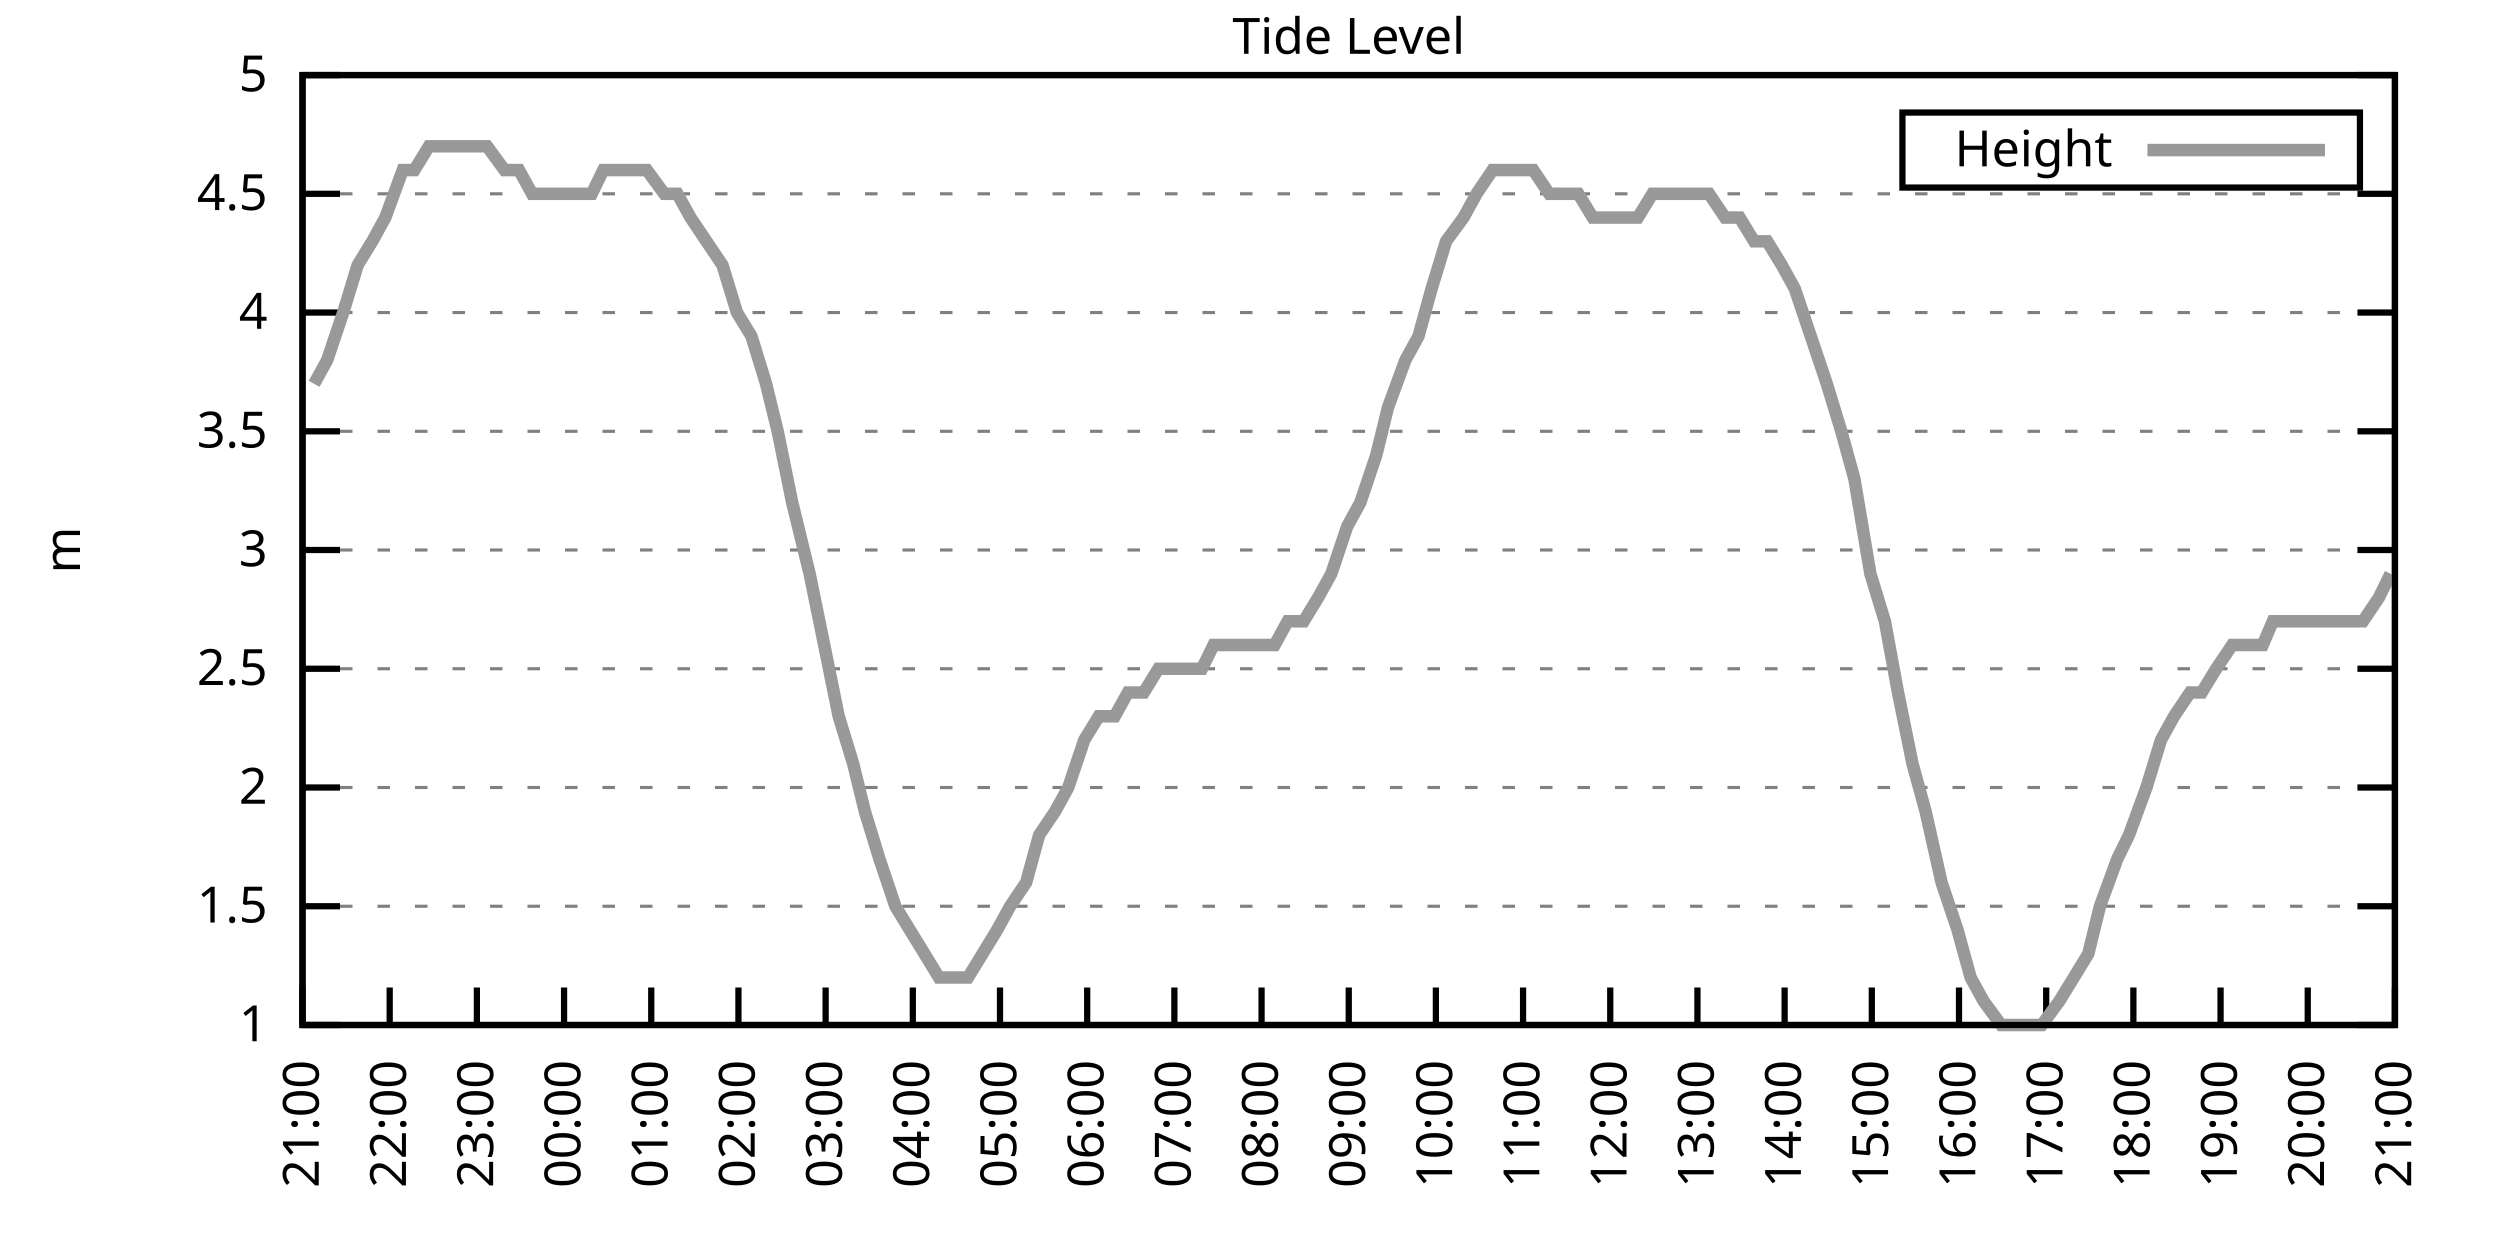
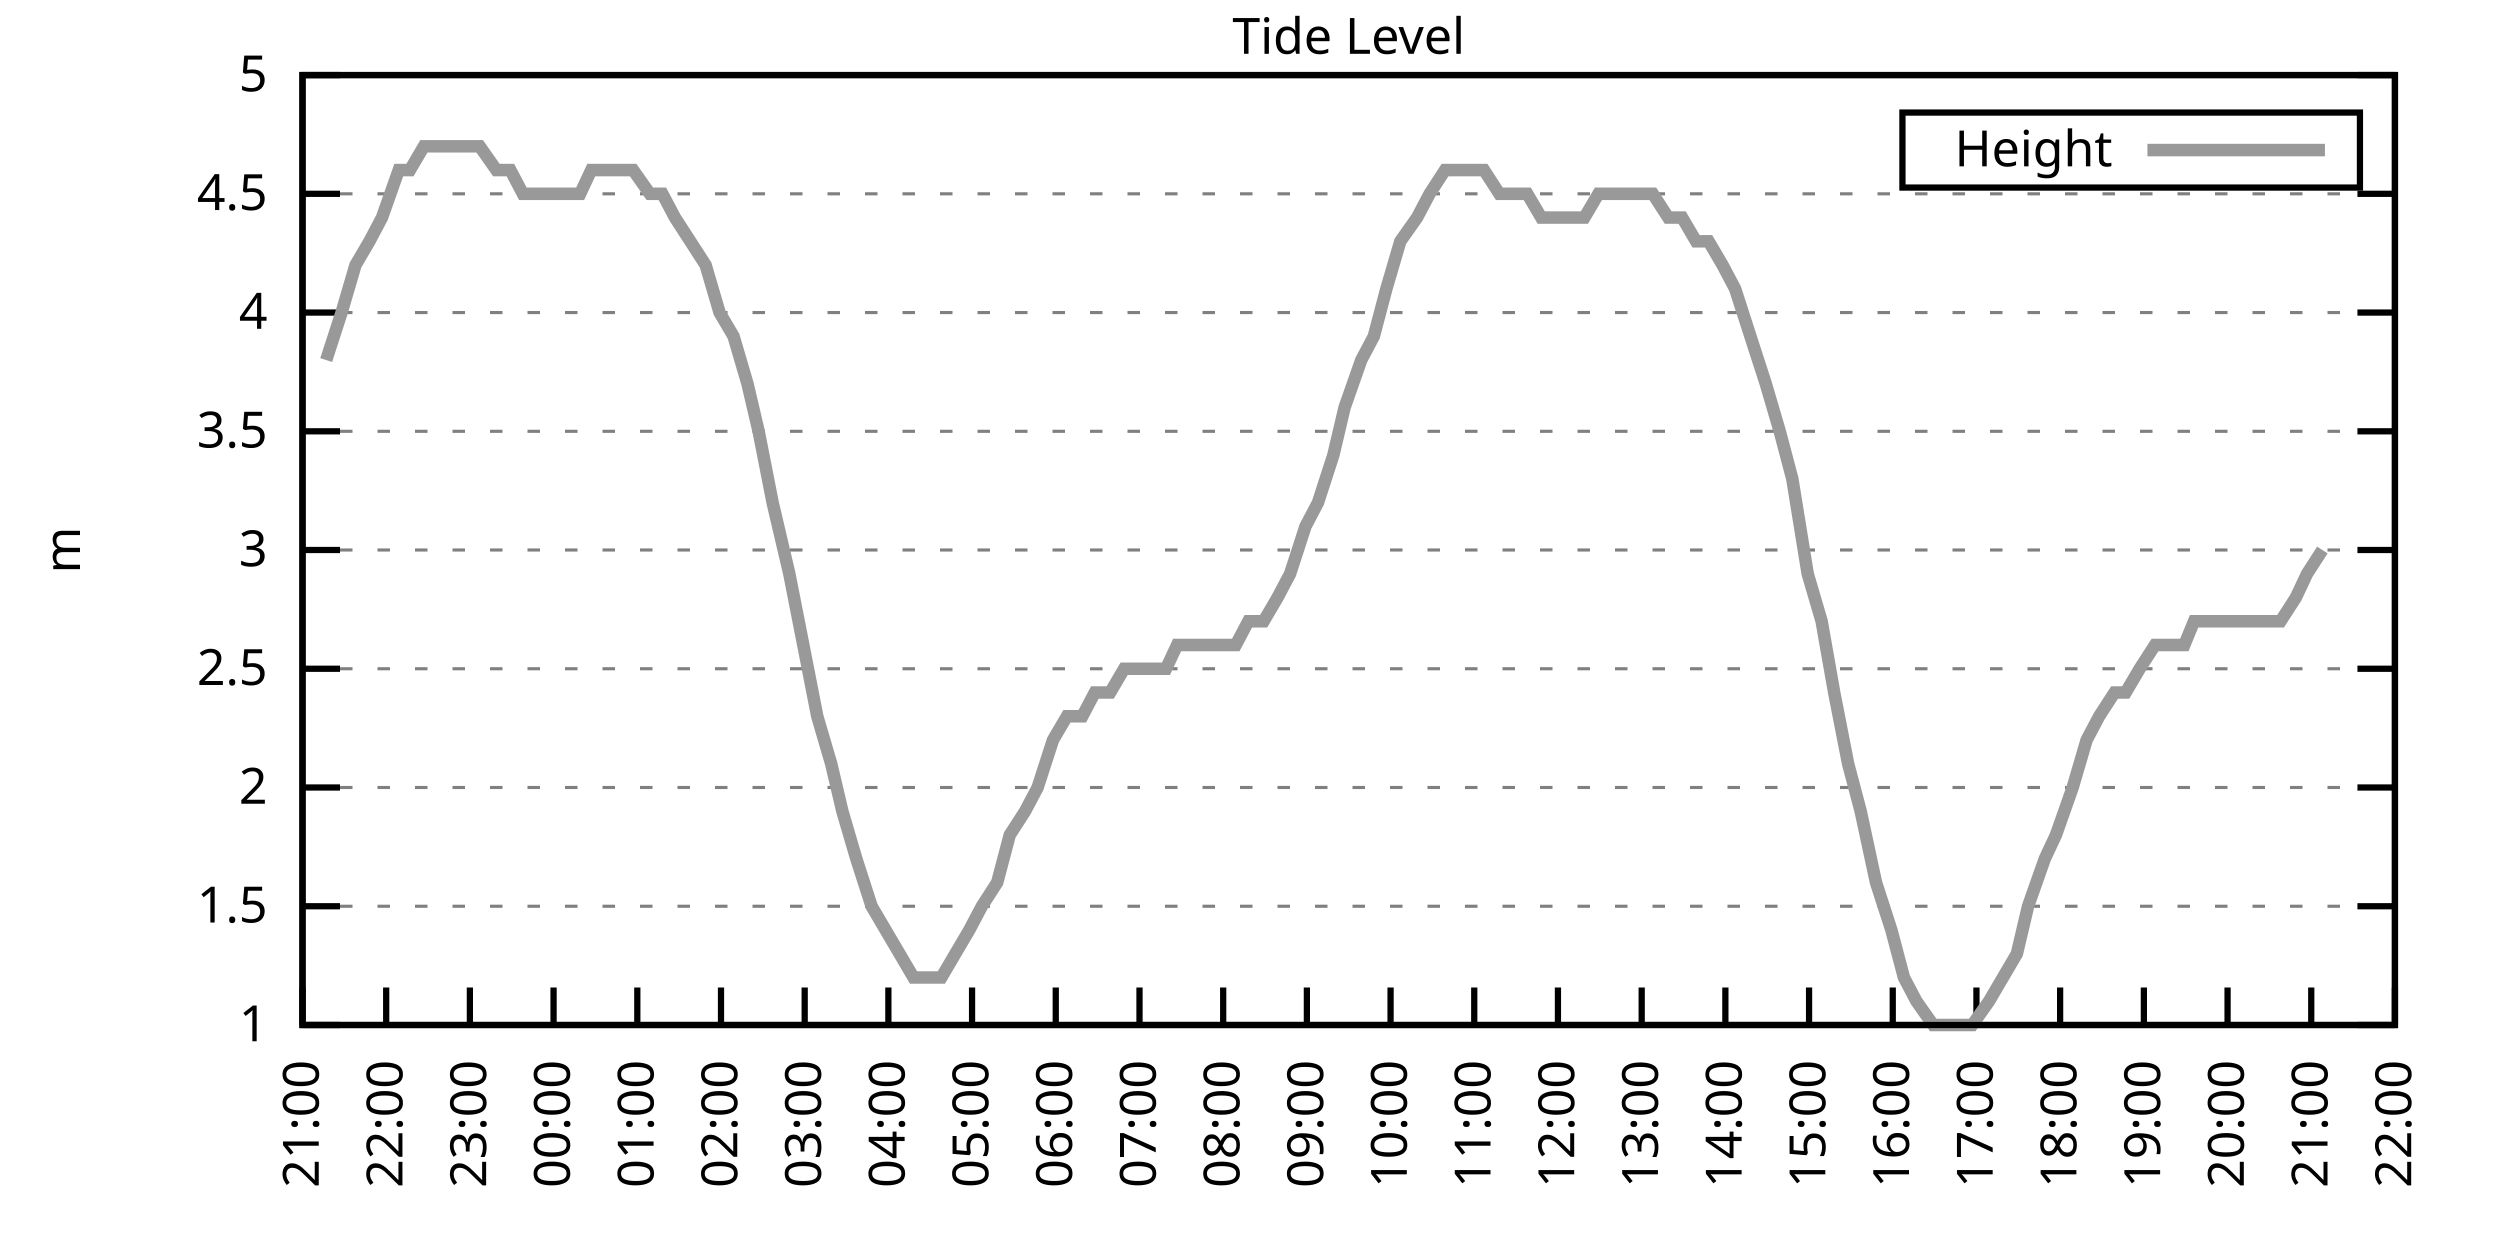
<svg xmlns="http://www.w3.org/2000/svg" xmlns:xlink="http://www.w3.org/1999/xlink" width="400" height="200" viewBox="0 0 400 200">
  <g id="gnuplot_canvas">
    <rect x="0" y="0" width="400" height="200" fill="none" />
    <defs>
      <circle id="gpDot" r="0.5" stroke-width="0.5" stroke="currentColor" />
      <path id="gpPt0" stroke-width="0.333" stroke="currentColor" d="M-1,0 h2 M0,-1 v2" />
      <path id="gpPt1" stroke-width="0.333" stroke="currentColor" d="M-1,-1 L1,1 M1,-1 L-1,1" />
      <path id="gpPt2" stroke-width="0.333" stroke="currentColor" d="M-1,0 L1,0 M0,-1 L0,1 M-1,-1 L1,1 M-1,1 L1,-1" />
      <rect id="gpPt3" stroke-width="0.333" stroke="currentColor" x="-1" y="-1" width="2" height="2" />
      <rect id="gpPt4" stroke-width="0.333" stroke="currentColor" fill="currentColor" x="-1" y="-1" width="2" height="2" />
      <circle id="gpPt5" stroke-width="0.333" stroke="currentColor" cx="0" cy="0" r="1" />
      <use xlink:href="#gpPt5" id="gpPt6" fill="currentColor" stroke="none" />
      <path id="gpPt7" stroke-width="0.333" stroke="currentColor" d="M0,-1.33 L-1.33,0.67 L1.33,0.67 z" />
      <use xlink:href="#gpPt7" id="gpPt8" fill="currentColor" stroke="none" />
      <use xlink:href="#gpPt7" id="gpPt9" stroke="currentColor" transform="rotate(180)" />
      <use xlink:href="#gpPt9" id="gpPt10" fill="currentColor" stroke="none" />
      <use xlink:href="#gpPt3" id="gpPt11" stroke="currentColor" transform="rotate(45)" />
      <use xlink:href="#gpPt11" id="gpPt12" fill="currentColor" stroke="none" />
      <path id="gpPt13" stroke-width="0.333" stroke="currentColor" d="M0,1.330 L1.265,0.411 L0.782,-1.067 L-0.782,-1.076 L-1.265,0.411 z" />
      <use xlink:href="#gpPt13" id="gpPt14" fill="currentColor" stroke="none" />
      <filter id="textbox" filterUnits="objectBoundingBox" x="0" y="0" height="1" width="1">
        <feFlood flood-color="white" flood-opacity="1" result="bgnd" />
        <feComposite in="SourceGraphic" in2="bgnd" operator="atop" />
      </filter>
      <filter id="greybox" filterUnits="objectBoundingBox" x="0" y="0" height="1" width="1">
        <feFlood flood-color="lightgrey" flood-opacity="1" result="grey" />
        <feComposite in="SourceGraphic" in2="grey" operator="atop" />
      </filter>
    </defs>
    <g fill="none" color="white" stroke="currentColor" stroke-width="1.00" stroke-linecap="butt" stroke-linejoin="miter">
</g>
    <g fill="none" color="black" stroke="currentColor" stroke-width="1.00" stroke-linecap="butt" stroke-linejoin="miter">
      <g stroke="none" shape-rendering="crispEdges">
        <polygon fill="rgb(255, 255, 255)" points="48.40,164.00 383.18,164.00 383.18,12.02 48.40,12.02 " />
      </g>
    </g>
    <g fill="none" color="black" stroke="currentColor" stroke-width="1.00" stroke-linecap="butt" stroke-linejoin="miter">
</g>
    <g fill="none" color="black" stroke="black" stroke-width="0.50" stroke-linecap="butt" stroke-linejoin="miter">
</g>
    <g fill="none" color="gray" stroke="currentColor" stroke-width="0.50" stroke-linecap="butt" stroke-linejoin="miter">
      <path stroke="gray" stroke-dasharray="2,4" class="gridline" d="M48.40,164.00 L383.19,164.00  " />
    </g>
    <g fill="none" color="gray" stroke="gray" stroke-width="1.00" stroke-linecap="butt" stroke-linejoin="miter">
</g>
    <g fill="none" color="black" stroke="currentColor" stroke-width="1.00" stroke-linecap="butt" stroke-linejoin="miter">
      <path stroke="black" d="M48.40,164.00 L54.40,164.00 M383.19,164.00 L377.19,164.00  " />
      <g transform="translate(42.80,166.60)" stroke="none" fill="black" font-family="Sans" font-size="8.00" text-anchor="end">
        <text>
          <tspan font-family="Sans"> 1</tspan>
        </text>
      </g>
    </g>
    <g fill="none" color="black" stroke="currentColor" stroke-width="1.00" stroke-linecap="butt" stroke-linejoin="miter">
</g>
    <g fill="none" color="black" stroke="black" stroke-width="0.50" stroke-linecap="butt" stroke-linejoin="miter">
</g>
    <g fill="none" color="gray" stroke="currentColor" stroke-width="0.50" stroke-linecap="butt" stroke-linejoin="miter">
      <path stroke="gray" stroke-dasharray="2,4" class="gridline" d="M48.40,145.00 L383.19,145.00  " />
    </g>
    <g fill="none" color="gray" stroke="gray" stroke-width="1.00" stroke-linecap="butt" stroke-linejoin="miter">
</g>
    <g fill="none" color="black" stroke="currentColor" stroke-width="1.00" stroke-linecap="butt" stroke-linejoin="miter">
      <path stroke="black" d="M48.40,145.00 L54.40,145.00 M383.19,145.00 L377.19,145.00  " />
      <g transform="translate(42.80,147.60)" stroke="none" fill="black" font-family="Sans" font-size="8.00" text-anchor="end">
        <text>
          <tspan font-family="Sans"> 1.5</tspan>
        </text>
      </g>
    </g>
    <g fill="none" color="black" stroke="currentColor" stroke-width="1.00" stroke-linecap="butt" stroke-linejoin="miter">
</g>
    <g fill="none" color="black" stroke="black" stroke-width="0.50" stroke-linecap="butt" stroke-linejoin="miter">
</g>
    <g fill="none" color="gray" stroke="currentColor" stroke-width="0.50" stroke-linecap="butt" stroke-linejoin="miter">
      <path stroke="gray" stroke-dasharray="2,4" class="gridline" d="M48.40,126.00 L383.19,126.00  " />
    </g>
    <g fill="none" color="gray" stroke="gray" stroke-width="1.00" stroke-linecap="butt" stroke-linejoin="miter">
</g>
    <g fill="none" color="black" stroke="currentColor" stroke-width="1.00" stroke-linecap="butt" stroke-linejoin="miter">
      <path stroke="black" d="M48.40,126.00 L54.40,126.00 M383.19,126.00 L377.19,126.00  " />
      <g transform="translate(42.80,128.60)" stroke="none" fill="black" font-family="Sans" font-size="8.00" text-anchor="end">
        <text>
          <tspan font-family="Sans"> 2</tspan>
        </text>
      </g>
    </g>
    <g fill="none" color="black" stroke="currentColor" stroke-width="1.00" stroke-linecap="butt" stroke-linejoin="miter">
</g>
    <g fill="none" color="black" stroke="black" stroke-width="0.50" stroke-linecap="butt" stroke-linejoin="miter">
</g>
    <g fill="none" color="gray" stroke="currentColor" stroke-width="0.50" stroke-linecap="butt" stroke-linejoin="miter">
      <path stroke="gray" stroke-dasharray="2,4" class="gridline" d="M48.40,107.00 L383.19,107.00  " />
    </g>
    <g fill="none" color="gray" stroke="gray" stroke-width="1.00" stroke-linecap="butt" stroke-linejoin="miter">
</g>
    <g fill="none" color="black" stroke="currentColor" stroke-width="1.00" stroke-linecap="butt" stroke-linejoin="miter">
      <path stroke="black" d="M48.40,107.00 L54.40,107.00 M383.19,107.00 L377.19,107.00  " />
      <g transform="translate(42.80,109.60)" stroke="none" fill="black" font-family="Sans" font-size="8.00" text-anchor="end">
        <text>
          <tspan font-family="Sans"> 2.5</tspan>
        </text>
      </g>
    </g>
    <g fill="none" color="black" stroke="currentColor" stroke-width="1.00" stroke-linecap="butt" stroke-linejoin="miter">
</g>
    <g fill="none" color="black" stroke="black" stroke-width="0.50" stroke-linecap="butt" stroke-linejoin="miter">
</g>
    <g fill="none" color="gray" stroke="currentColor" stroke-width="0.50" stroke-linecap="butt" stroke-linejoin="miter">
      <path stroke="gray" stroke-dasharray="2,4" class="gridline" d="M48.40,88.00 L383.19,88.00  " />
    </g>
    <g fill="none" color="gray" stroke="gray" stroke-width="1.00" stroke-linecap="butt" stroke-linejoin="miter">
</g>
    <g fill="none" color="black" stroke="currentColor" stroke-width="1.00" stroke-linecap="butt" stroke-linejoin="miter">
      <path stroke="black" d="M48.40,88.00 L54.40,88.00 M383.19,88.00 L377.19,88.00  " />
      <g transform="translate(42.80,90.60)" stroke="none" fill="black" font-family="Sans" font-size="8.00" text-anchor="end">
        <text>
          <tspan font-family="Sans"> 3</tspan>
        </text>
      </g>
    </g>
    <g fill="none" color="black" stroke="currentColor" stroke-width="1.00" stroke-linecap="butt" stroke-linejoin="miter">
</g>
    <g fill="none" color="black" stroke="black" stroke-width="0.50" stroke-linecap="butt" stroke-linejoin="miter">
</g>
    <g fill="none" color="gray" stroke="currentColor" stroke-width="0.50" stroke-linecap="butt" stroke-linejoin="miter">
      <path stroke="gray" stroke-dasharray="2,4" class="gridline" d="M48.40,69.01 L383.19,69.01  " />
    </g>
    <g fill="none" color="gray" stroke="gray" stroke-width="1.00" stroke-linecap="butt" stroke-linejoin="miter">
</g>
    <g fill="none" color="black" stroke="currentColor" stroke-width="1.00" stroke-linecap="butt" stroke-linejoin="miter">
      <path stroke="black" d="M48.40,69.01 L54.40,69.01 M383.19,69.01 L377.19,69.01  " />
      <g transform="translate(42.80,71.61)" stroke="none" fill="black" font-family="Sans" font-size="8.00" text-anchor="end">
        <text>
          <tspan font-family="Sans"> 3.5</tspan>
        </text>
      </g>
    </g>
    <g fill="none" color="black" stroke="currentColor" stroke-width="1.00" stroke-linecap="butt" stroke-linejoin="miter">
</g>
    <g fill="none" color="black" stroke="black" stroke-width="0.50" stroke-linecap="butt" stroke-linejoin="miter">
</g>
    <g fill="none" color="gray" stroke="currentColor" stroke-width="0.50" stroke-linecap="butt" stroke-linejoin="miter">
      <path stroke="gray" stroke-dasharray="2,4" class="gridline" d="M48.40,50.01 L383.19,50.01  " />
    </g>
    <g fill="none" color="gray" stroke="gray" stroke-width="1.00" stroke-linecap="butt" stroke-linejoin="miter">
</g>
    <g fill="none" color="black" stroke="currentColor" stroke-width="1.00" stroke-linecap="butt" stroke-linejoin="miter">
      <path stroke="black" d="M48.40,50.01 L54.40,50.01 M383.19,50.01 L377.19,50.01  " />
      <g transform="translate(42.80,52.61)" stroke="none" fill="black" font-family="Sans" font-size="8.00" text-anchor="end">
        <text>
          <tspan font-family="Sans"> 4</tspan>
        </text>
      </g>
    </g>
    <g fill="none" color="black" stroke="currentColor" stroke-width="1.00" stroke-linecap="butt" stroke-linejoin="miter">
</g>
    <g fill="none" color="black" stroke="black" stroke-width="0.50" stroke-linecap="butt" stroke-linejoin="miter">
</g>
    <g fill="none" color="gray" stroke="currentColor" stroke-width="0.50" stroke-linecap="butt" stroke-linejoin="miter">
      <path stroke="gray" stroke-dasharray="2,4" class="gridline" d="M48.40,31.01 L383.19,31.01  " />
    </g>
    <g fill="none" color="gray" stroke="gray" stroke-width="1.00" stroke-linecap="butt" stroke-linejoin="miter">
</g>
    <g fill="none" color="black" stroke="currentColor" stroke-width="1.00" stroke-linecap="butt" stroke-linejoin="miter">
      <path stroke="black" d="M48.40,31.01 L54.40,31.01 M383.19,31.01 L377.19,31.01  " />
      <g transform="translate(42.80,33.61)" stroke="none" fill="black" font-family="Sans" font-size="8.00" text-anchor="end">
        <text>
          <tspan font-family="Sans"> 4.5</tspan>
        </text>
      </g>
    </g>
    <g fill="none" color="black" stroke="currentColor" stroke-width="1.00" stroke-linecap="butt" stroke-linejoin="miter">
</g>
    <g fill="none" color="black" stroke="black" stroke-width="0.50" stroke-linecap="butt" stroke-linejoin="miter">
</g>
    <g fill="none" color="gray" stroke="currentColor" stroke-width="0.50" stroke-linecap="butt" stroke-linejoin="miter">
      <path stroke="gray" stroke-dasharray="2,4" class="gridline" d="M48.40,12.01 L383.19,12.01  " />
    </g>
    <g fill="none" color="gray" stroke="gray" stroke-width="1.00" stroke-linecap="butt" stroke-linejoin="miter">
</g>
    <g fill="none" color="black" stroke="currentColor" stroke-width="1.00" stroke-linecap="butt" stroke-linejoin="miter">
      <path stroke="black" d="M48.40,12.01 L54.40,12.01 M383.19,12.01 L377.19,12.01  " />
      <g transform="translate(42.80,14.61)" stroke="none" fill="black" font-family="Sans" font-size="8.00" text-anchor="end">
        <text>
          <tspan font-family="Sans"> 5</tspan>
        </text>
      </g>
    </g>
    <g fill="none" color="black" stroke="currentColor" stroke-width="1.00" stroke-linecap="butt" stroke-linejoin="miter">
      <path stroke="black" d="M48.40,164.00 L48.40,158.00  " />
      <g transform="translate(51.00,169.60) rotate(270.00)" stroke="none" fill="black" font-family="Sans" font-size="8.00" text-anchor="end">
        <text>
          <tspan font-family="Sans">21:00</tspan>
        </text>
      </g>
    </g>
    <g fill="none" color="black" stroke="currentColor" stroke-width="1.00" stroke-linecap="butt" stroke-linejoin="miter">
-       <path stroke="black" d="M62.35,164.00 L62.35,158.00  " />
-       <g transform="translate(64.95,169.60) rotate(270.00)" stroke="none" fill="black" font-family="Sans" font-size="8.00" text-anchor="end">
+       <path stroke="black" d="M61.79,164.00 L61.79,158.00  " />
+       <g transform="translate(64.39,169.60) rotate(270.00)" stroke="none" fill="black" font-family="Sans" font-size="8.00" text-anchor="end">
        <text>
          <tspan font-family="Sans">22:00</tspan>
        </text>
      </g>
    </g>
    <g fill="none" color="black" stroke="currentColor" stroke-width="1.00" stroke-linecap="butt" stroke-linejoin="miter">
-       <path stroke="black" d="M76.30,164.00 L76.30,158.00  " />
-       <g transform="translate(78.90,169.60) rotate(270.00)" stroke="none" fill="black" font-family="Sans" font-size="8.00" text-anchor="end">
+       <path stroke="black" d="M75.18,164.00 L75.18,158.00  " />
+       <g transform="translate(77.78,169.60) rotate(270.00)" stroke="none" fill="black" font-family="Sans" font-size="8.00" text-anchor="end">
        <text>
          <tspan font-family="Sans">23:00</tspan>
        </text>
      </g>
    </g>
    <g fill="none" color="black" stroke="currentColor" stroke-width="1.00" stroke-linecap="butt" stroke-linejoin="miter">
-       <path stroke="black" d="M90.25,164.00 L90.25,158.00  " />
-       <g transform="translate(92.85,169.60) rotate(270.00)" stroke="none" fill="black" font-family="Sans" font-size="8.00" text-anchor="end">
+       <path stroke="black" d="M88.57,164.00 L88.57,158.00  " />
+       <g transform="translate(91.17,169.60) rotate(270.00)" stroke="none" fill="black" font-family="Sans" font-size="8.00" text-anchor="end">
        <text>
          <tspan font-family="Sans">00:00</tspan>
        </text>
      </g>
    </g>
    <g fill="none" color="black" stroke="currentColor" stroke-width="1.00" stroke-linecap="butt" stroke-linejoin="miter">
-       <path stroke="black" d="M104.20,164.00 L104.20,158.00  " />
-       <g transform="translate(106.80,169.60) rotate(270.00)" stroke="none" fill="black" font-family="Sans" font-size="8.00" text-anchor="end">
+       <path stroke="black" d="M101.97,164.00 L101.97,158.00  " />
+       <g transform="translate(104.57,169.60) rotate(270.00)" stroke="none" fill="black" font-family="Sans" font-size="8.00" text-anchor="end">
        <text>
          <tspan font-family="Sans">01:00</tspan>
        </text>
      </g>
    </g>
    <g fill="none" color="black" stroke="currentColor" stroke-width="1.00" stroke-linecap="butt" stroke-linejoin="miter">
-       <path stroke="black" d="M118.15,164.00 L118.15,158.00  " />
-       <g transform="translate(120.75,169.60) rotate(270.00)" stroke="none" fill="black" font-family="Sans" font-size="8.00" text-anchor="end">
+       <path stroke="black" d="M115.36,164.00 L115.36,158.00  " />
+       <g transform="translate(117.96,169.60) rotate(270.00)" stroke="none" fill="black" font-family="Sans" font-size="8.00" text-anchor="end">
        <text>
          <tspan font-family="Sans">02:00</tspan>
        </text>
      </g>
    </g>
    <g fill="none" color="black" stroke="currentColor" stroke-width="1.00" stroke-linecap="butt" stroke-linejoin="miter">
-       <path stroke="black" d="M132.10,164.00 L132.10,158.00  " />
-       <g transform="translate(134.70,169.60) rotate(270.00)" stroke="none" fill="black" font-family="Sans" font-size="8.00" text-anchor="end">
+       <path stroke="black" d="M128.75,164.00 L128.75,158.00  " />
+       <g transform="translate(131.35,169.60) rotate(270.00)" stroke="none" fill="black" font-family="Sans" font-size="8.00" text-anchor="end">
        <text>
          <tspan font-family="Sans">03:00</tspan>
        </text>
      </g>
    </g>
    <g fill="none" color="black" stroke="currentColor" stroke-width="1.00" stroke-linecap="butt" stroke-linejoin="miter">
-       <path stroke="black" d="M146.05,164.00 L146.05,158.00  " />
-       <g transform="translate(148.65,169.60) rotate(270.00)" stroke="none" fill="black" font-family="Sans" font-size="8.00" text-anchor="end">
+       <path stroke="black" d="M142.14,164.00 L142.14,158.00  " />
+       <g transform="translate(144.74,169.60) rotate(270.00)" stroke="none" fill="black" font-family="Sans" font-size="8.00" text-anchor="end">
        <text>
          <tspan font-family="Sans">04:00</tspan>
        </text>
      </g>
    </g>
    <g fill="none" color="black" stroke="currentColor" stroke-width="1.00" stroke-linecap="butt" stroke-linejoin="miter">
-       <path stroke="black" d="M160.00,164.00 L160.00,158.00  " />
-       <g transform="translate(162.60,169.60) rotate(270.00)" stroke="none" fill="black" font-family="Sans" font-size="8.00" text-anchor="end">
+       <path stroke="black" d="M155.53,164.00 L155.53,158.00  " />
+       <g transform="translate(158.13,169.60) rotate(270.00)" stroke="none" fill="black" font-family="Sans" font-size="8.00" text-anchor="end">
        <text>
          <tspan font-family="Sans">05:00</tspan>
        </text>
      </g>
    </g>
    <g fill="none" color="black" stroke="currentColor" stroke-width="1.00" stroke-linecap="butt" stroke-linejoin="miter">
-       <path stroke="black" d="M173.95,164.00 L173.95,158.00  " />
-       <g transform="translate(176.55,169.60) rotate(270.00)" stroke="none" fill="black" font-family="Sans" font-size="8.00" text-anchor="end">
+       <path stroke="black" d="M168.92,164.00 L168.92,158.00  " />
+       <g transform="translate(171.52,169.60) rotate(270.00)" stroke="none" fill="black" font-family="Sans" font-size="8.00" text-anchor="end">
        <text>
          <tspan font-family="Sans">06:00</tspan>
        </text>
      </g>
    </g>
    <g fill="none" color="black" stroke="currentColor" stroke-width="1.00" stroke-linecap="butt" stroke-linejoin="miter">
-       <path stroke="black" d="M187.90,164.00 L187.90,158.00  " />
-       <g transform="translate(190.50,169.60) rotate(270.00)" stroke="none" fill="black" font-family="Sans" font-size="8.00" text-anchor="end">
+       <path stroke="black" d="M182.32,164.00 L182.32,158.00  " />
+       <g transform="translate(184.92,169.60) rotate(270.00)" stroke="none" fill="black" font-family="Sans" font-size="8.00" text-anchor="end">
        <text>
          <tspan font-family="Sans">07:00</tspan>
        </text>
      </g>
    </g>
    <g fill="none" color="black" stroke="currentColor" stroke-width="1.00" stroke-linecap="butt" stroke-linejoin="miter">
-       <path stroke="black" d="M201.85,164.00 L201.85,158.00  " />
-       <g transform="translate(204.45,169.60) rotate(270.00)" stroke="none" fill="black" font-family="Sans" font-size="8.00" text-anchor="end">
+       <path stroke="black" d="M195.71,164.00 L195.71,158.00  " />
+       <g transform="translate(198.31,169.60) rotate(270.00)" stroke="none" fill="black" font-family="Sans" font-size="8.00" text-anchor="end">
        <text>
          <tspan font-family="Sans">08:00</tspan>
        </text>
      </g>
    </g>
    <g fill="none" color="black" stroke="currentColor" stroke-width="1.00" stroke-linecap="butt" stroke-linejoin="miter">
-       <path stroke="black" d="M215.80,164.00 L215.80,158.00  " />
-       <g transform="translate(218.40,169.60) rotate(270.00)" stroke="none" fill="black" font-family="Sans" font-size="8.00" text-anchor="end">
+       <path stroke="black" d="M209.10,164.00 L209.10,158.00  " />
+       <g transform="translate(211.70,169.60) rotate(270.00)" stroke="none" fill="black" font-family="Sans" font-size="8.00" text-anchor="end">
        <text>
          <tspan font-family="Sans">09:00</tspan>
        </text>
      </g>
    </g>
    <g fill="none" color="black" stroke="currentColor" stroke-width="1.00" stroke-linecap="butt" stroke-linejoin="miter">
-       <path stroke="black" d="M229.74,164.00 L229.74,158.00  " />
-       <g transform="translate(232.34,169.60) rotate(270.00)" stroke="none" fill="black" font-family="Sans" font-size="8.00" text-anchor="end">
+       <path stroke="black" d="M222.49,164.00 L222.49,158.00  " />
+       <g transform="translate(225.09,169.60) rotate(270.00)" stroke="none" fill="black" font-family="Sans" font-size="8.00" text-anchor="end">
        <text>
          <tspan font-family="Sans">10:00</tspan>
        </text>
      </g>
    </g>
    <g fill="none" color="black" stroke="currentColor" stroke-width="1.00" stroke-linecap="butt" stroke-linejoin="miter">
-       <path stroke="black" d="M243.69,164.00 L243.69,158.00  " />
-       <g transform="translate(246.29,169.60) rotate(270.00)" stroke="none" fill="black" font-family="Sans" font-size="8.00" text-anchor="end">
+       <path stroke="black" d="M235.88,164.00 L235.88,158.00  " />
+       <g transform="translate(238.48,169.60) rotate(270.00)" stroke="none" fill="black" font-family="Sans" font-size="8.00" text-anchor="end">
        <text>
          <tspan font-family="Sans">11:00</tspan>
        </text>
      </g>
    </g>
    <g fill="none" color="black" stroke="currentColor" stroke-width="1.00" stroke-linecap="butt" stroke-linejoin="miter">
-       <path stroke="black" d="M257.64,164.00 L257.64,158.00  " />
-       <g transform="translate(260.24,169.60) rotate(270.00)" stroke="none" fill="black" font-family="Sans" font-size="8.00" text-anchor="end">
+       <path stroke="black" d="M249.27,164.00 L249.27,158.00  " />
+       <g transform="translate(251.87,169.60) rotate(270.00)" stroke="none" fill="black" font-family="Sans" font-size="8.00" text-anchor="end">
        <text>
          <tspan font-family="Sans">12:00</tspan>
        </text>
      </g>
    </g>
    <g fill="none" color="black" stroke="currentColor" stroke-width="1.00" stroke-linecap="butt" stroke-linejoin="miter">
-       <path stroke="black" d="M271.59,164.00 L271.59,158.00  " />
-       <g transform="translate(274.19,169.60) rotate(270.00)" stroke="none" fill="black" font-family="Sans" font-size="8.00" text-anchor="end">
+       <path stroke="black" d="M262.67,164.00 L262.67,158.00  " />
+       <g transform="translate(265.27,169.60) rotate(270.00)" stroke="none" fill="black" font-family="Sans" font-size="8.00" text-anchor="end">
        <text>
          <tspan font-family="Sans">13:00</tspan>
        </text>
      </g>
    </g>
    <g fill="none" color="black" stroke="currentColor" stroke-width="1.00" stroke-linecap="butt" stroke-linejoin="miter">
-       <path stroke="black" d="M285.54,164.00 L285.54,158.00  " />
-       <g transform="translate(288.14,169.60) rotate(270.00)" stroke="none" fill="black" font-family="Sans" font-size="8.00" text-anchor="end">
+       <path stroke="black" d="M276.06,164.00 L276.06,158.00  " />
+       <g transform="translate(278.66,169.60) rotate(270.00)" stroke="none" fill="black" font-family="Sans" font-size="8.00" text-anchor="end">
        <text>
          <tspan font-family="Sans">14:00</tspan>
        </text>
      </g>
    </g>
    <g fill="none" color="black" stroke="currentColor" stroke-width="1.00" stroke-linecap="butt" stroke-linejoin="miter">
-       <path stroke="black" d="M299.49,164.00 L299.49,158.00  " />
-       <g transform="translate(302.09,169.60) rotate(270.00)" stroke="none" fill="black" font-family="Sans" font-size="8.00" text-anchor="end">
+       <path stroke="black" d="M289.45,164.00 L289.45,158.00  " />
+       <g transform="translate(292.05,169.60) rotate(270.00)" stroke="none" fill="black" font-family="Sans" font-size="8.00" text-anchor="end">
        <text>
          <tspan font-family="Sans">15:00</tspan>
        </text>
      </g>
    </g>
    <g fill="none" color="black" stroke="currentColor" stroke-width="1.00" stroke-linecap="butt" stroke-linejoin="miter">
-       <path stroke="black" d="M313.44,164.00 L313.44,158.00  " />
-       <g transform="translate(316.04,169.60) rotate(270.00)" stroke="none" fill="black" font-family="Sans" font-size="8.00" text-anchor="end">
+       <path stroke="black" d="M302.84,164.00 L302.84,158.00  " />
+       <g transform="translate(305.44,169.60) rotate(270.00)" stroke="none" fill="black" font-family="Sans" font-size="8.00" text-anchor="end">
        <text>
          <tspan font-family="Sans">16:00</tspan>
        </text>
      </g>
    </g>
    <g fill="none" color="black" stroke="currentColor" stroke-width="1.00" stroke-linecap="butt" stroke-linejoin="miter">
-       <path stroke="black" d="M327.39,164.00 L327.39,158.00  " />
-       <g transform="translate(329.99,169.60) rotate(270.00)" stroke="none" fill="black" font-family="Sans" font-size="8.00" text-anchor="end">
+       <path stroke="black" d="M316.23,164.00 L316.23,158.00  " />
+       <g transform="translate(318.83,169.60) rotate(270.00)" stroke="none" fill="black" font-family="Sans" font-size="8.00" text-anchor="end">
        <text>
          <tspan font-family="Sans">17:00</tspan>
        </text>
      </g>
    </g>
    <g fill="none" color="black" stroke="currentColor" stroke-width="1.00" stroke-linecap="butt" stroke-linejoin="miter">
-       <path stroke="black" d="M341.34,164.00 L341.34,158.00  " />
-       <g transform="translate(343.94,169.60) rotate(270.00)" stroke="none" fill="black" font-family="Sans" font-size="8.00" text-anchor="end">
+       <path stroke="black" d="M329.62,164.00 L329.62,158.00  " />
+       <g transform="translate(332.22,169.60) rotate(270.00)" stroke="none" fill="black" font-family="Sans" font-size="8.00" text-anchor="end">
        <text>
          <tspan font-family="Sans">18:00</tspan>
        </text>
      </g>
    </g>
    <g fill="none" color="black" stroke="currentColor" stroke-width="1.00" stroke-linecap="butt" stroke-linejoin="miter">
-       <path stroke="black" d="M355.29,164.00 L355.29,158.00  " />
-       <g transform="translate(357.89,169.60) rotate(270.00)" stroke="none" fill="black" font-family="Sans" font-size="8.00" text-anchor="end">
+       <path stroke="black" d="M343.02,164.00 L343.02,158.00  " />
+       <g transform="translate(345.62,169.60) rotate(270.00)" stroke="none" fill="black" font-family="Sans" font-size="8.00" text-anchor="end">
        <text>
          <tspan font-family="Sans">19:00</tspan>
        </text>
      </g>
    </g>
    <g fill="none" color="black" stroke="currentColor" stroke-width="1.00" stroke-linecap="butt" stroke-linejoin="miter">
-       <path stroke="black" d="M369.24,164.00 L369.24,158.00  " />
-       <g transform="translate(371.84,169.60) rotate(270.00)" stroke="none" fill="black" font-family="Sans" font-size="8.00" text-anchor="end">
+       <path stroke="black" d="M356.41,164.00 L356.41,158.00  " />
+       <g transform="translate(359.01,169.60) rotate(270.00)" stroke="none" fill="black" font-family="Sans" font-size="8.00" text-anchor="end">
        <text>
          <tspan font-family="Sans">20:00</tspan>
+         </text>
+       </g>
+     </g>
+     <g fill="none" color="black" stroke="currentColor" stroke-width="1.00" stroke-linecap="butt" stroke-linejoin="miter">
+       <path stroke="black" d="M369.80,164.00 L369.80,158.00  " />
+       <g transform="translate(372.40,169.60) rotate(270.00)" stroke="none" fill="black" font-family="Sans" font-size="8.00" text-anchor="end">
+         <text>
+           <tspan font-family="Sans">21:00</tspan>
        </text>
      </g>
    </g>
    <g fill="none" color="black" stroke="currentColor" stroke-width="1.00" stroke-linecap="butt" stroke-linejoin="miter">
      <path stroke="black" d="M383.19,164.00 L383.19,158.00  " />
      <g transform="translate(385.79,169.60) rotate(270.00)" stroke="none" fill="black" font-family="Sans" font-size="8.00" text-anchor="end">
        <text>
-           <tspan font-family="Sans">21:00</tspan>
+           <tspan font-family="Sans">22:00</tspan>
        </text>
      </g>
    </g>
    <g fill="none" color="black" stroke="currentColor" stroke-width="1.00" stroke-linecap="butt" stroke-linejoin="miter">
</g>
    <g fill="none" color="black" stroke="currentColor" stroke-width="1.00" stroke-linecap="butt" stroke-linejoin="miter">
      <path stroke="black" d="M48.40,12.01 L48.40,164.00 L383.19,164.00 L383.19,12.01 L48.40,12.01 Z  " />
    </g>
    <g fill="none" color="black" stroke="currentColor" stroke-width="1.00" stroke-linecap="butt" stroke-linejoin="miter">
</g>
    <g fill="none" color="black" stroke="currentColor" stroke-width="1.00" stroke-linecap="butt" stroke-linejoin="miter">
      <path stroke="black" d="M304.39,30.01 L304.39,18.01 L377.59,18.01 L377.59,30.01 L304.39,30.01 Z  " />
    </g>
    <g id="Tide_level_plot_1">
      <g fill="none" color="white" stroke="black" stroke-width="2.00" stroke-linecap="butt" stroke-linejoin="miter">
</g>
      <g fill="none" color="black" stroke="currentColor" stroke-width="2.00" stroke-linecap="butt" stroke-linejoin="miter">
        <g transform="translate(337.99,26.61)" stroke="none" fill="black" font-family="Sans" font-size="8.00" text-anchor="end">
          <text>
            <tspan font-family="Sans">Height</tspan>
          </text>
        </g>
      </g>
      <g fill="none" color="black" stroke="currentColor" stroke-width="2.00" stroke-linecap="butt" stroke-linejoin="miter">
-         <path stroke="rgb(153, 153, 153)" d="M343.59,24.01 L371.99,24.01 M50.26,61.41 L52.35,57.61 L54.91,50.01 L57.23,42.41 L59.56,38.61 L61.65,34.81   L64.44,27.21 L66.30,27.21 L68.63,23.41 L71.18,23.41 L73.74,23.41 L75.60,23.41 L77.93,23.41 L80.72,27.21   L83.04,27.21 L85.13,31.01 L87.23,31.01 L90.02,31.01 L92.11,31.01 L94.67,31.01 L96.53,27.21 L98.85,27.21   L101.18,27.21 L103.50,27.21 L106.29,31.01 L108.38,31.01 L110.48,34.81 L113.03,38.61 L115.59,42.41 L117.92,50.01   L120.24,53.81 L122.57,61.41 L124.43,69.01 L126.75,80.41 L129.54,91.80 L131.87,103.20 L134.19,114.60 L136.51,122.20   L138.37,129.80 L140.70,137.40 L143.26,145.00 L145.58,148.80 L147.91,152.60 L150.23,156.40 L152.56,156.40 L154.88,156.40   L157.21,152.60 L159.53,148.80 L161.62,145.00 L164.18,141.20 L166.27,133.60 L168.83,129.80 L170.92,126.00 L173.48,118.40   L175.81,114.60 L178.36,114.60 L180.46,110.80 L183.01,110.80 L185.34,107.00 L187.20,107.00 L189.99,107.00 L192.31,107.00   L194.17,103.20 L196.96,103.20 L199.06,103.20 L201.61,103.20 L203.94,103.20 L206.03,99.40 L208.59,99.40 L210.91,95.60   L213.01,91.80 L215.56,84.21 L217.65,80.41 L220.21,72.81 L222.07,65.21 L224.86,57.61 L226.95,53.81 L229.05,46.21   L231.37,38.61 L234.16,34.81 L236.25,31.01 L238.81,27.21 L241.14,27.21 L243.00,27.21 L245.32,27.21 L247.88,31.01   L250.44,31.01 L252.53,31.01 L254.85,34.81 L262.06,34.81 L264.39,31.01 L266.71,31.01 L269.04,31.01 L271.13,31.01   L273.45,31.01 L276.01,34.81 L278.34,34.81 L280.66,38.61 L282.75,38.61 L285.08,42.41 L287.17,46.21 L289.73,53.81   L292.29,61.41 L294.61,69.01 L296.70,76.61 L299.26,91.80 L301.58,99.40 L303.68,110.80 L306.00,122.20 L308.09,129.80   L310.65,141.20 L313.21,148.80 L315.30,156.40 L317.39,160.20 L320.18,164.00 L322.51,164.00 L324.37,164.00 L326.69,164.00   L329.48,160.20 L331.81,156.40 L334.13,152.60 L335.99,145.00 L338.78,137.40 L340.64,133.60 L343.43,126.00 L345.76,118.40   L347.85,114.60 L350.41,110.80 L352.27,110.80 L354.59,107.00 L357.15,103.20 L359.71,103.20 L362.03,103.20 L363.66,99.40   L366.45,99.40 L369.01,99.40 L371.33,99.40 L373.43,99.40 L375.98,99.40 L378.08,99.40 L380.63,95.60 L382.49,91.80    " />
+         <path stroke="rgb(153, 153, 153)" d="M343.59,24.01 L371.99,24.01 M52.19,57.61 L54.65,50.01 L56.88,42.41 L59.11,38.61 L61.12,34.81 L63.80,27.21   L65.59,27.21 L67.82,23.41 L70.27,23.41 L72.73,23.41 L74.51,23.41 L76.75,23.41 L79.42,27.21 L81.66,27.21   L83.66,31.01 L85.67,31.01 L88.35,31.01 L90.36,31.01 L92.82,31.01 L94.60,27.21 L96.83,27.21 L99.06,27.21   L101.30,27.21 L103.98,31.01 L105.98,31.01 L107.99,34.81 L110.45,38.61 L112.90,42.41 L115.13,50.01 L117.37,53.81   L119.60,61.41 L121.38,69.01 L123.62,80.41 L126.29,91.80 L128.53,103.20 L130.76,114.60 L132.99,122.20 L134.78,129.80   L137.01,137.40 L139.46,145.00 L141.69,148.80 L143.93,152.60 L146.16,156.40 L148.39,156.40 L150.62,156.40 L152.85,152.60   L155.09,148.80 L157.10,145.00 L159.55,141.20 L161.56,133.60 L164.01,129.80 L166.02,126.00 L168.48,118.40 L170.71,114.60   L173.17,114.60 L175.17,110.80 L177.63,110.80 L179.86,107.00 L181.65,107.00 L184.32,107.00 L186.56,107.00 L188.34,103.20   L191.02,103.20 L193.03,103.20 L195.48,103.20 L197.72,103.20 L199.73,99.40 L202.18,99.40 L204.41,95.60 L206.42,91.80   L208.88,84.21 L210.88,80.41 L213.34,72.81 L215.13,65.21 L217.80,57.61 L219.81,53.81 L221.82,46.21 L224.05,38.61   L226.73,34.81 L228.74,31.01 L231.20,27.21 L233.43,27.21 L235.21,27.21 L237.44,27.21 L239.90,31.01 L242.36,31.01   L244.36,31.01 L246.60,34.81 L253.51,34.81 L255.75,31.01 L257.98,31.01 L260.21,31.01 L262.22,31.01 L264.45,31.01   L266.91,34.81 L269.14,34.81 L271.37,38.61 L273.38,38.61 L275.61,42.41 L277.62,46.21 L280.07,53.81 L282.53,61.41   L284.76,69.01 L286.77,76.61 L289.23,91.80 L291.46,99.40 L293.47,110.80 L295.70,122.20 L297.71,129.80 L300.16,141.20   L302.62,148.80 L304.63,156.40 L306.63,160.20 L309.31,164.00 L311.54,164.00 L313.33,164.00 L315.56,164.00 L318.24,160.20   L320.47,156.40 L322.70,152.60 L324.49,145.00 L327.17,137.40 L328.95,133.60 L331.63,126.00 L333.86,118.40 L335.87,114.60   L338.33,110.80 L340.11,110.80 L342.35,107.00 L344.80,103.20 L347.26,103.20 L349.49,103.20 L351.05,99.40 L353.73,99.40   L356.18,99.40 L358.42,99.40 L360.42,99.40 L362.88,99.40 L364.89,99.40 L367.34,95.60 L369.13,91.80 L371.58,88.00    " />
      </g>
    </g>
    <g fill="none" color="black" stroke="currentColor" stroke-width="2.00" stroke-linecap="butt" stroke-linejoin="miter">
</g>
    <g fill="none" color="black" stroke="black" stroke-width="1.00" stroke-linecap="butt" stroke-linejoin="miter">
</g>
    <g fill="none" color="black" stroke="currentColor" stroke-width="1.00" stroke-linecap="butt" stroke-linejoin="miter">
      <path stroke="black" d="M48.40,12.01 L48.40,164.00 L383.19,164.00 L383.19,12.01 L48.40,12.01 Z  " />
      <g transform="translate(12.80,88.01) rotate(270.00)" stroke="none" fill="black" font-family="Sans" font-size="8.00" text-anchor="middle">
        <text>
          <tspan font-family="Sans">m</tspan>
        </text>
      </g>
    </g>
    <g fill="none" color="black" stroke="currentColor" stroke-width="1.00" stroke-linecap="butt" stroke-linejoin="miter">
</g>
    <g fill="none" color="black" stroke="currentColor" stroke-width="1.00" stroke-linecap="butt" stroke-linejoin="miter">
      <g transform="translate(215.79,8.61)" stroke="none" fill="black" font-family="Sans" font-size="8.00" text-anchor="middle">
        <text>
          <tspan font-family="Sans">Tide Level</tspan>
        </text>
      </g>
    </g>
    <g fill="none" color="black" stroke="currentColor" stroke-width="1.00" stroke-linecap="butt" stroke-linejoin="miter">
</g>
  </g>
</svg>
